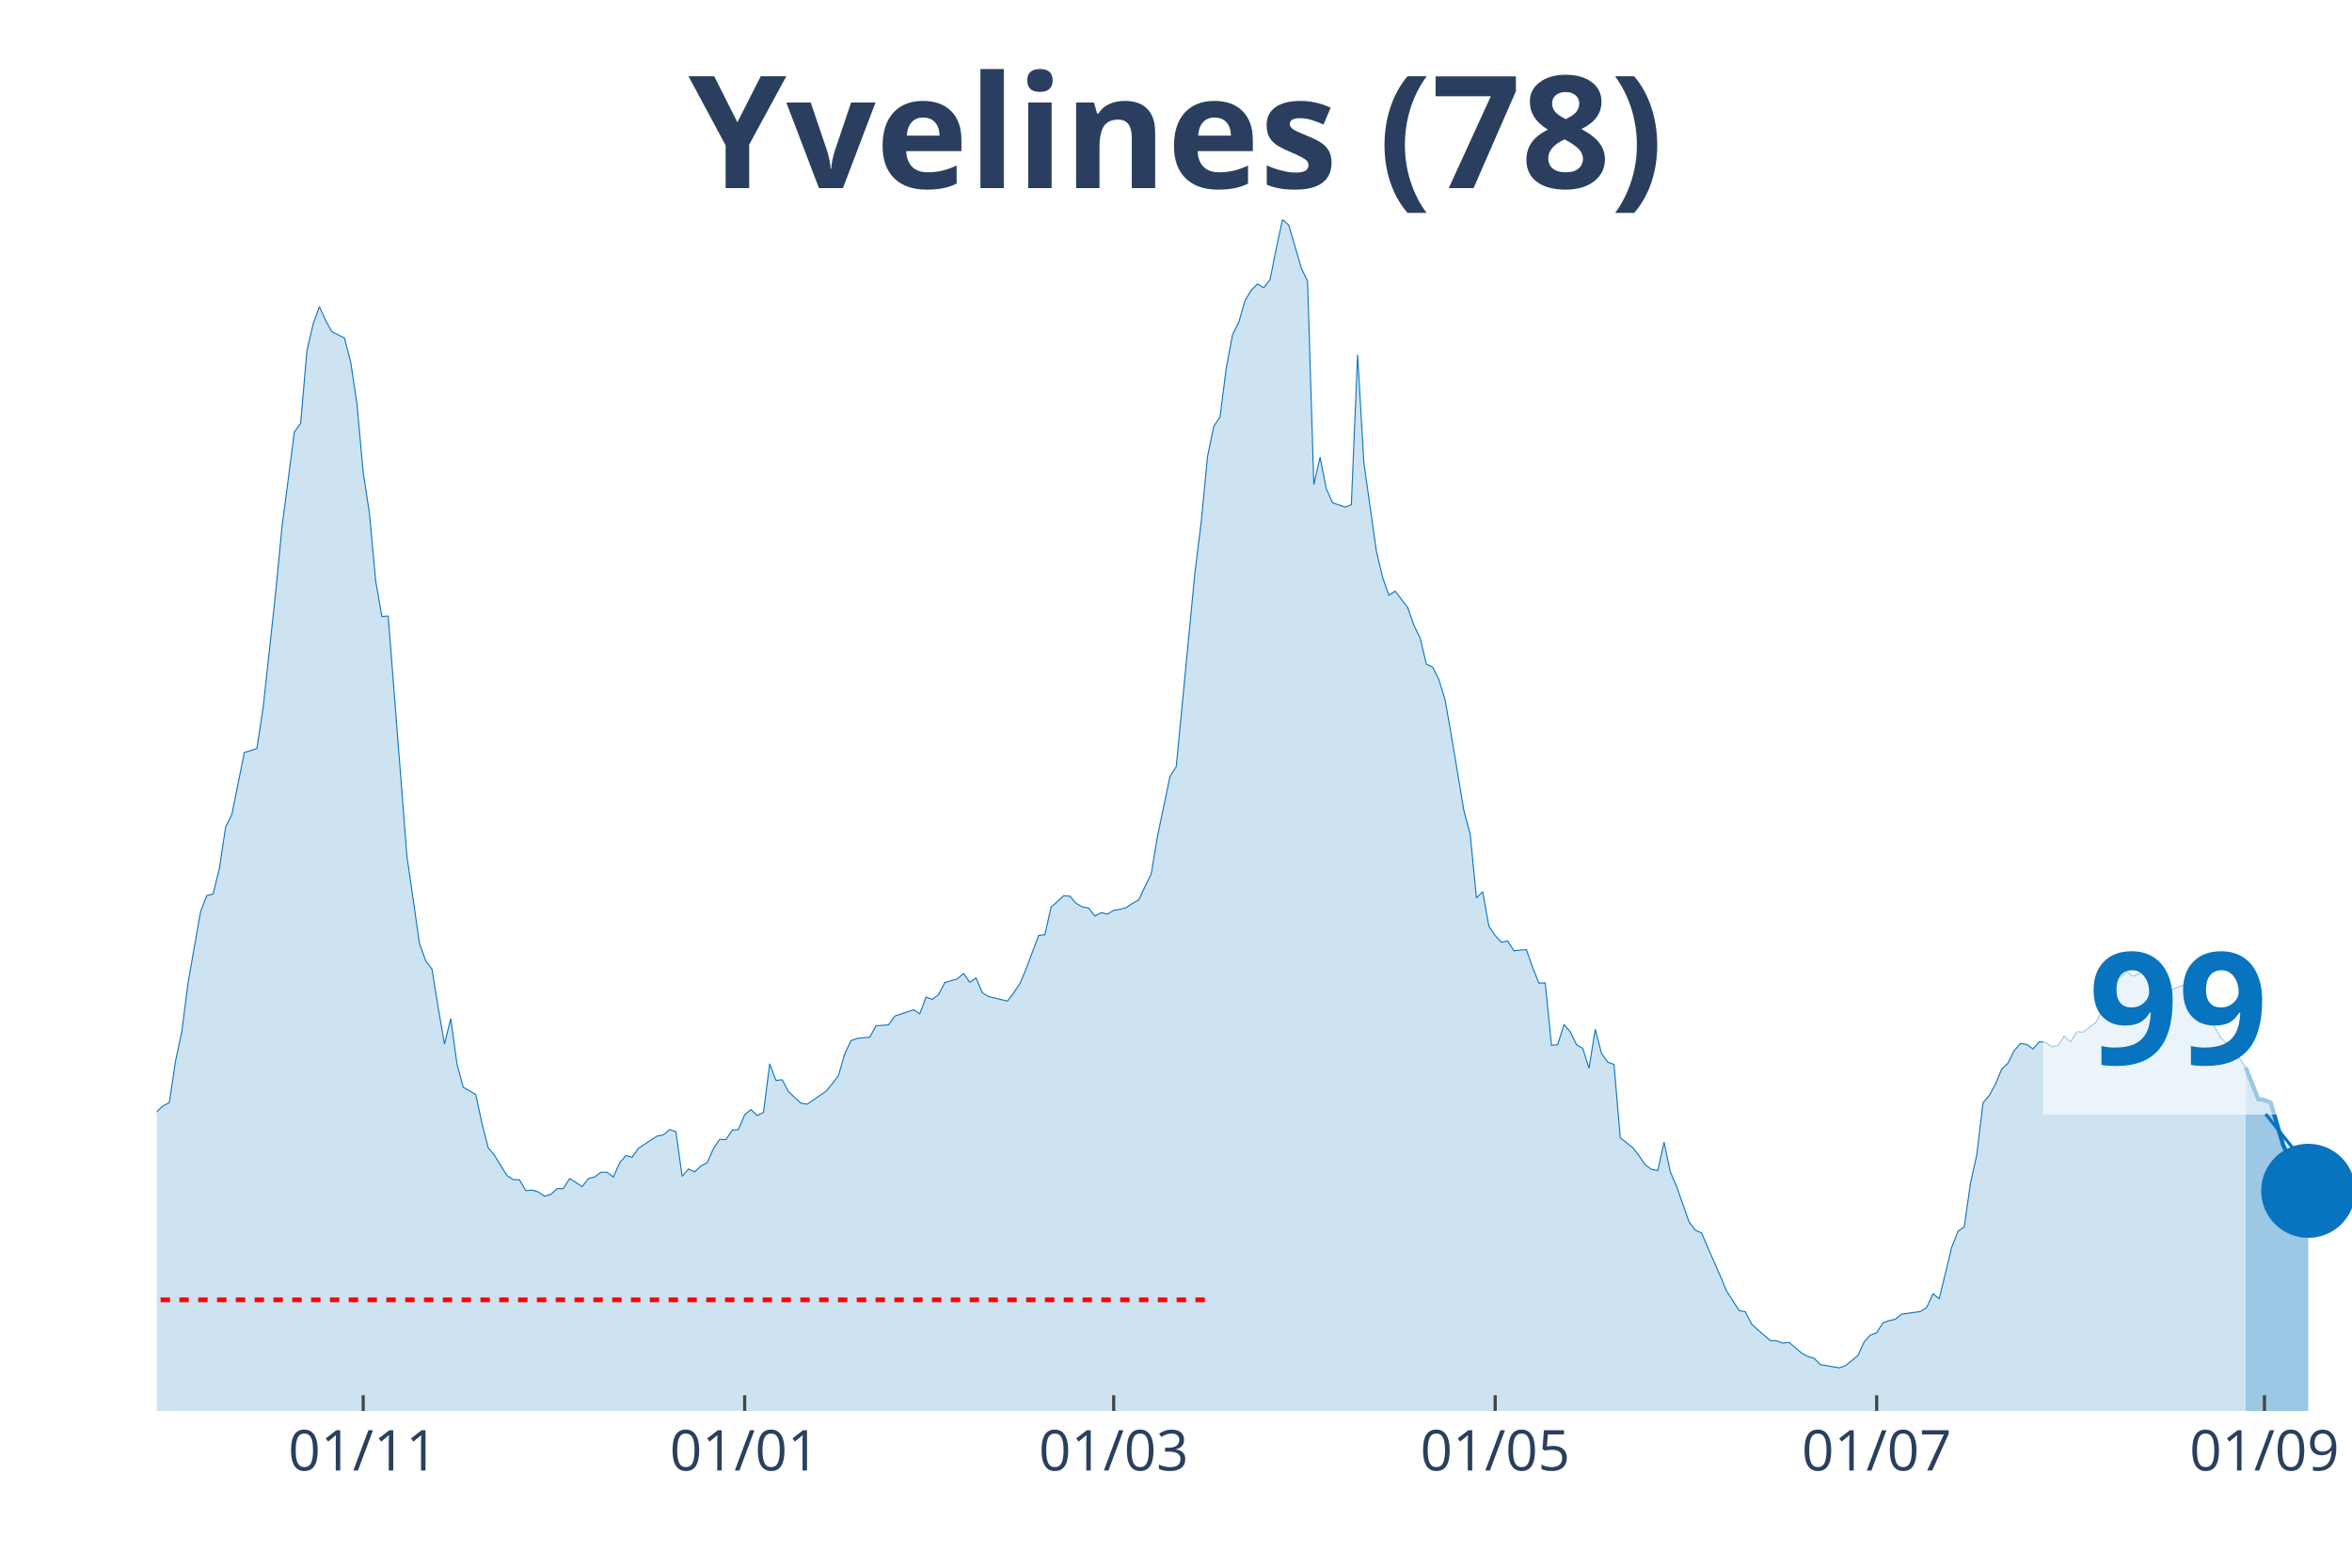
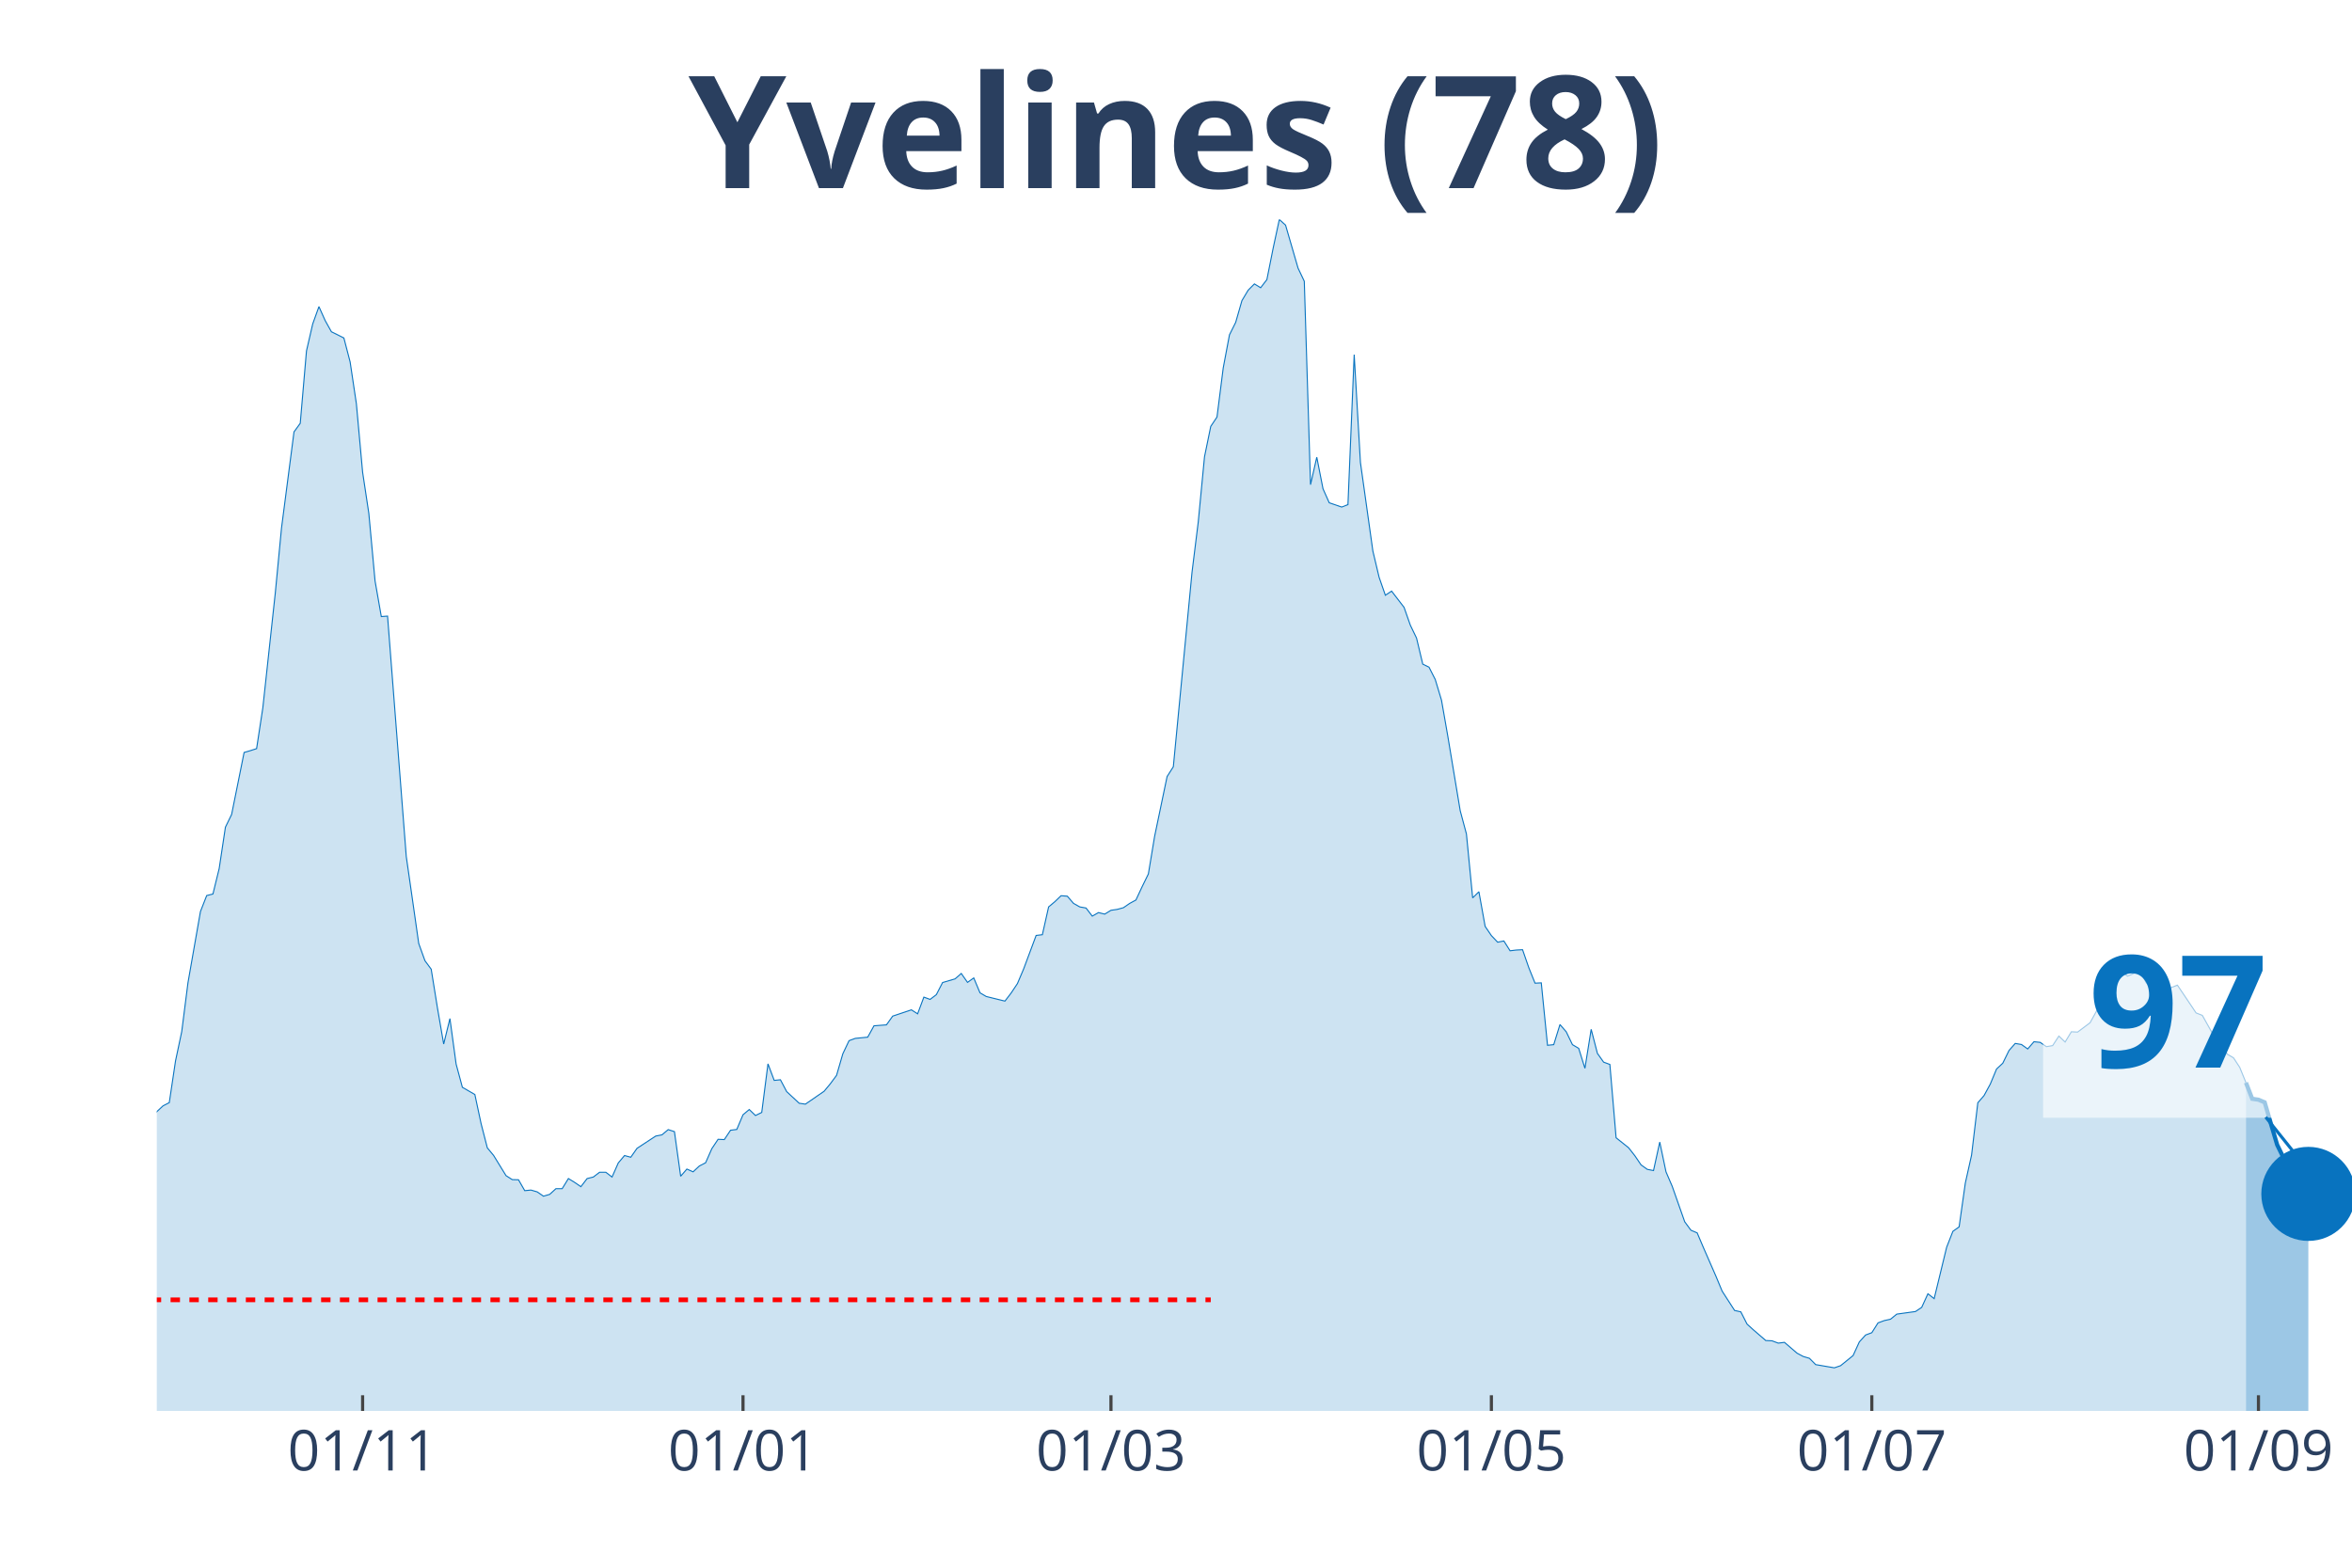
<svg xmlns="http://www.w3.org/2000/svg" class="main-svg" width="1125" height="750" style="" viewBox="0 0 750 500">
  <rect x="0" y="0" width="750" height="500" style="fill: rgb(0, 0, 0); fill-opacity: 0;" />
-   <defs id="defs-2990a1">
+   <defs id="defs-a55168">
    <g class="clips">
-       <clipPath id="clip2990a1xyplot" class="plotclip">
+       <clipPath id="clipa55168xyplot" class="plotclip">
        <rect width="700" height="380" />
      </clipPath>
-       <clipPath class="axesclip" id="clip2990a1x">
+       <clipPath class="axesclip" id="clipa55168x">
        <rect x="50" y="0" width="700" height="500" />
      </clipPath>
-       <clipPath class="axesclip" id="clip2990a1y">
+       <clipPath class="axesclip" id="clipa55168y">
        <rect x="0" y="70" width="750" height="380" />
      </clipPath>
-       <clipPath class="axesclip" id="clip2990a1xy">
+       <clipPath class="axesclip" id="clipa55168xy">
        <rect x="50" y="70" width="700" height="380" />
      </clipPath>
    </g>
    <g class="gradients" />
  </defs>
  <g class="bglayer">
    <rect class="bg" x="50" y="70" width="700" height="380" style="fill: rgb(0, 0, 0); fill-opacity: 0; stroke-width: 0;" />
  </g>
  <g class="layer-below">
    <g class="imagelayer" />
    <g class="shapelayer" />
  </g>
  <g class="cartesianlayer">
    <g class="subplot xy">
      <g class="layer-subplot">
        <g class="shapelayer" />
        <g class="imagelayer" />
      </g>
      <g class="gridlayer">
        <g class="x">
-           <path class="xgrid crisp" transform="translate(115.81,0)" d="M0,70v380" style="stroke: rgb(255, 255, 255); stroke-opacity: 1; stroke-width: 1px;" />
-           <path class="xgrid crisp" transform="translate(237.46,0)" d="M0,70v380" style="stroke: rgb(255, 255, 255); stroke-opacity: 1; stroke-width: 1px;" />
-           <path class="xgrid crisp" transform="translate(355.13,0)" d="M0,70v380" style="stroke: rgb(255, 255, 255); stroke-opacity: 1; stroke-width: 1px;" />
-           <path class="xgrid crisp" transform="translate(476.78,0)" d="M0,70v380" style="stroke: rgb(255, 255, 255); stroke-opacity: 1; stroke-width: 1px;" />
-           <path class="xgrid crisp" transform="translate(598.43,0)" d="M0,70v380" style="stroke: rgb(255, 255, 255); stroke-opacity: 1; stroke-width: 1px;" />
-           <path class="xgrid crisp" transform="translate(722.08,0)" d="M0,70v380" style="stroke: rgb(255, 255, 255); stroke-opacity: 1; stroke-width: 1px;" />
+           <path class="xgrid crisp" transform="translate(115.63,0)" d="M0,70v380" style="stroke: rgb(255, 255, 255); stroke-opacity: 1; stroke-width: 1px;" />
+           <path class="xgrid crisp" transform="translate(236.93,0)" d="M0,70v380" style="stroke: rgb(255, 255, 255); stroke-opacity: 1; stroke-width: 1px;" />
+           <path class="xgrid crisp" transform="translate(354.26,0)" d="M0,70v380" style="stroke: rgb(255, 255, 255); stroke-opacity: 1; stroke-width: 1px;" />
+           <path class="xgrid crisp" transform="translate(475.57,0)" d="M0,70v380" style="stroke: rgb(255, 255, 255); stroke-opacity: 1; stroke-width: 1px;" />
+           <path class="xgrid crisp" transform="translate(596.88,0)" d="M0,70v380" style="stroke: rgb(255, 255, 255); stroke-opacity: 1; stroke-width: 1px;" />
+           <path class="xgrid crisp" transform="translate(720.17,0)" d="M0,70v380" style="stroke: rgb(255, 255, 255); stroke-opacity: 1; stroke-width: 1px;" />
        </g>
        <g class="y" />
      </g>
      <g class="zerolinelayer" />
      <path class="xlines-below" />
      <path class="ylines-below" />
      <g class="overlines-below" />
      <g class="xaxislayer-below" />
      <g class="yaxislayer-below" />
      <g class="overaxes-below" />
-       <g class="plot" transform="translate(50, 70)" clip-path="url('#clip2990a1xyplot')">
+       <g class="plot" transform="translate(50, 70)" clip-path="url('#clipa55168xyplot')">
        <g class="scatterlayer mlayer">
-           <g class="trace scatter traceb60e9b" style="stroke-miterlimit: 2;">
+           <g class="trace scatter trace9f0e40" style="stroke-miterlimit: 2;">
            <g class="fills">
              <g>
-                 <path class="js-fill" d="M666.1,380L-271.23,380L-271.23,371.34L-263.25,373L-261.25,372.96L-243.3,374.18L-241.31,374.33L-173.5,375.74L-171.51,374.96L-155.56,374.86L-153.56,374.08L-137.61,371.24L-135.61,371.34L-119.66,364.93L-117.66,362.1L-107.69,359.85L-105.7,361.95L-101.71,363.37L-99.72,361.51L-95.73,359.8L-93.73,358.52L-89.74,353.73L-87.75,352.7L-77.78,352.07L-75.78,347.47L-71.79,341.89L-69.8,337.39L-61.82,331.18L-59.83,327.41L-53.85,323.21L-51.85,323.11L-41.88,306.13L-39.89,305.01L-37.89,305.06L-35.9,302.02L-33.9,301.83L-31.91,298.5L-27.92,296.5L-25.93,295.18L-21.94,292.29L-19.94,292.58L-17.95,290.23L-15.95,290.28L-11.97,289.65L-9.97,291.11L-7.98,291.65L-5.98,289.89L-3.99,293.37L-1.99,289.84L0,284.56L1.99,282.7L3.99,281.67L5.98,268.37L7.98,259.02L9.97,243.42L13.96,220.72L15.95,215.63L17.95,215.14L19.94,207.02L21.94,193.82L23.93,189.76L27.92,169.99L29.91,169.41L31.91,168.77L33.9,155.76L37.89,119.17L39.89,98.38L43.87,67.75L45.87,65.01L47.86,41.92L49.86,33.31L51.85,27.79L53.85,32.24L55.84,35.81L57.83,36.79L59.83,37.81L61.82,45.45L63.82,58.75L65.81,80.62L67.81,93.73L69.8,115.3L71.79,126.65L73.79,126.5L79.77,203.16L81.77,216.95L83.76,230.9L85.75,236.42L87.75,239.11L89.74,251.44L91.74,262.99L93.73,254.87L95.73,269.39L97.72,276.78L101.71,279.08L103.7,288.38L105.7,296.1L107.69,298.5L111.68,304.96L113.68,306.23L115.67,306.28L117.66,309.75L119.66,309.56L121.65,310.14L123.65,311.51L125.64,310.93L127.64,309.12L129.63,309.12L131.62,305.89L133.62,307.11L135.61,308.48L137.61,305.89L139.6,305.4L141.6,303.88L143.59,303.88L145.58,305.4L147.58,300.9L149.57,298.55L151.57,299.09L153.56,296.25L159.54,292.34L161.54,291.95L163.53,290.28L165.53,290.92L167.52,305.15L169.52,302.86L171.51,303.74L173.5,301.88L175.5,300.85L177.49,296.35L179.49,293.37L181.48,293.46L183.48,290.48L185.47,290.23L187.46,285.54L189.46,283.87L191.45,285.78L193.45,284.8L195.44,269.3L197.44,274.58L199.43,274.38L201.42,278.15L205.41,281.87L207.41,282.16L213.39,278.05L215.38,275.66L217.38,272.97L219.37,266.12L221.37,261.91L223.36,261.18L227.35,260.79L229.34,257.17L233.33,256.87L235.33,254.08L241.31,252.08L243.3,253.35L245.3,248.02L247.29,248.75L249.29,247.23L251.28,243.37L255.27,242.2L257.26,240.48L259.26,243.32L261.25,241.9L263.25,246.65L265.24,247.82L271.23,249.29L273.22,246.7L275.21,243.71L277.21,239.02L281.2,228.35L283.19,228.11L285.19,219.25L287.18,217.59L289.17,215.68L291.17,215.83L293.16,218.13L295.16,219.25L297.15,219.6L299.15,222.19L301.14,221.06L303.13,221.55L305.13,220.33L307.12,220.04L309.12,219.5L311.11,218.13L313.11,217.05L315.1,212.8L317.09,208.74L319.09,196.75L323.08,177.67L325.07,174.54L331.05,112.51L333.05,96.42L335.04,75.68L337.04,65.99L339.03,63.01L341.03,47.35L343.02,36.79L345.01,32.82L347.01,25.88L349,22.55L351,20.55L352.99,21.77L354.99,19.18L356.98,9.2L358.97,0L360.97,1.81L364.96,15.51L366.95,19.71L368.95,84.58L370.94,75.82L372.93,85.9L374.93,90.35L378.92,91.72L380.91,90.94L382.91,43.1L384.9,77.49L388.89,105.76L390.88,114.13L392.88,119.85L394.87,118.53L398.86,123.72L400.85,129.39L402.85,133.5L404.84,141.82L406.84,142.79L408.83,146.71L410.83,153.31L412.82,164.66L416.81,188.58L418.8,195.97L420.8,216.37L422.79,214.41L424.79,225.47L426.78,228.4L428.77,230.5L430.77,230.11L432.76,233.24L434.76,233L436.75,232.9L438.75,238.63L440.74,243.57L442.74,243.47L444.73,263.38L446.72,263.18L448.72,256.77L450.71,259.07L452.71,263.18L454.7,264.36L456.7,270.72L458.69,258.29L460.68,265.97L462.68,268.76L464.67,269.49L466.67,292.88L470.66,296.06L472.65,298.6L474.64,301.53L476.64,302.95L478.63,303.34L480.63,294.25L482.62,303.74L484.62,308.38L488.6,319.68L490.6,322.37L492.59,323.21L494.59,327.9L498.58,337L500.57,341.79L504.56,347.96L506.55,348.4L508.55,352.31L510.54,354.12L514.53,357.55L516.52,357.64L518.52,358.38L520.51,358.13L524.5,361.56L526.5,362.63L528.49,363.22L530.48,365.23L536.47,366.25L538.46,365.57L542.45,362.34L544.44,357.99L546.44,355.79L548.43,355.05L550.43,351.92L552.42,351.19L554.42,350.75L556.41,349.13L562.39,348.3L564.39,346.98L566.38,342.63L568.38,344.19L572.36,327.8L574.36,322.72L576.35,321.3L578.35,307.31L580.34,298.4L582.34,281.72L584.33,279.42L586.32,275.75L588.32,270.96L590.31,269.1L592.31,265.04L594.3,262.79L596.3,263.13L598.29,264.55L600.28,262.25L602.28,262.45L604.27,263.82L606.27,263.48L608.26,260.44L610.26,262.35L612.25,259.07L614.25,259.17L618.23,256.19L620.23,252.57L622.22,249.63L624.22,243.13L628.21,239.9L630.2,241.32L634.19,239.65L636.18,243.42L640.17,247.28L642.17,245.77L646.15,244.2L648.15,247.14L652.14,253.06L654.13,253.84L658.12,260.93L660.11,262.84L662.11,266.26L664.1,267.44L666.1,270.47" style="fill: rgb(8, 115, 191); fill-opacity: 0.2; stroke-width: 0;" />
+                 <path class="js-fill" d="M666.19,380L-270.45,380L-270.45,371.34L-262.5,373L-260.51,372.96L-242.61,374.18L-240.62,374.33L-173.01,375.74L-171.02,374.96L-155.11,374.86L-153.12,374.08L-137.22,371.24L-135.23,371.34L-119.32,364.93L-117.33,362.1L-107.39,359.85L-105.4,361.95L-101.42,363.37L-99.43,361.51L-95.45,359.8L-93.47,358.52L-89.49,353.73L-87.5,352.7L-77.56,352.07L-75.57,347.47L-71.59,341.89L-69.6,337.39L-61.65,331.18L-59.66,327.41L-53.69,323.21L-51.7,323.11L-41.76,306.13L-39.77,305.01L-37.78,305.06L-35.8,302.02L-33.81,301.83L-31.82,298.5L-27.84,296.5L-25.85,295.18L-21.87,292.29L-19.89,292.58L-17.9,290.23L-15.91,290.28L-11.93,289.65L-9.94,291.11L-7.95,291.65L-5.97,289.89L-3.98,293.37L-1.99,289.84L0,284.56L1.99,282.7L3.98,281.67L5.97,268.37L7.95,259.02L9.94,243.42L13.92,220.72L15.91,215.63L17.9,215.14L19.89,207.02L21.88,193.82L23.86,189.76L27.84,169.99L29.83,169.41L31.82,168.77L33.81,155.76L37.78,119.17L39.77,98.38L43.75,67.75L45.74,65.01L47.73,41.92L49.72,33.31L51.7,27.79L53.69,32.24L55.68,35.81L57.67,36.79L59.66,37.81L61.65,45.45L63.64,58.75L65.63,80.62L67.61,93.73L69.6,115.3L71.59,126.65L73.58,126.5L79.55,203.16L81.53,216.95L83.52,230.9L85.51,236.42L87.5,239.11L89.49,251.44L91.48,262.99L93.47,254.87L95.45,269.39L97.44,276.78L101.42,279.08L103.41,288.38L105.4,296.1L107.39,298.5L111.36,304.96L113.35,306.23L115.34,306.28L117.33,309.75L119.32,309.56L121.31,310.14L123.3,311.51L125.28,310.93L127.27,309.12L129.26,309.12L131.25,305.89L133.24,307.11L135.23,308.48L137.22,305.89L139.2,305.4L141.19,303.88L143.18,303.88L145.17,305.4L147.16,300.9L149.15,298.55L151.14,299.09L153.13,296.25L159.09,292.34L161.08,291.95L163.07,290.28L165.06,290.92L167.05,305.15L169.03,302.86L171.02,303.74L173.01,301.88L175,300.85L176.99,296.35L178.98,293.37L180.97,293.46L182.95,290.48L184.94,290.23L186.93,285.54L188.92,283.87L190.91,285.78L192.9,284.8L194.89,269.3L196.88,274.58L198.86,274.38L200.85,278.15L204.83,281.87L206.82,282.16L212.78,278.05L214.77,275.66L216.76,272.97L218.75,266.12L220.74,261.91L222.73,261.18L226.7,260.79L228.69,257.17L232.67,256.87L234.66,254.08L240.63,252.08L242.61,253.35L244.6,248.02L246.59,248.75L248.58,247.23L250.57,243.37L254.55,242.2L256.53,240.48L258.52,243.32L260.51,241.9L262.5,246.65L264.49,247.82L270.45,249.29L272.44,246.7L274.43,243.71L276.42,239.02L280.4,228.35L282.39,228.11L284.38,219.25L286.36,217.59L288.35,215.68L290.34,215.83L292.33,218.13L294.32,219.25L296.31,219.6L298.3,222.19L300.28,221.06L302.27,221.55L304.26,220.33L306.25,220.04L308.24,219.5L310.23,218.13L312.22,217.05L314.2,212.8L316.19,208.74L318.18,196.75L322.16,177.67L324.15,174.54L330.11,112.51L332.1,96.42L334.09,75.68L336.08,65.99L338.07,63.01L340.06,47.35L342.05,36.79L344.03,32.82L346.02,25.88L348.01,22.55L350,20.55L351.99,21.77L353.98,19.18L355.97,9.2L357.95,0L359.94,1.81L363.92,15.51L365.91,19.71L367.9,84.58L369.89,75.82L371.88,85.9L373.86,90.35L377.84,91.72L379.83,90.94L381.82,43.1L383.81,77.49L387.78,105.76L389.77,114.13L391.76,119.85L393.75,118.53L397.73,123.72L399.72,129.39L401.7,133.5L403.69,141.82L405.68,142.79L407.67,146.71L409.66,153.31L411.65,164.66L415.63,188.58L417.61,195.97L419.6,216.37L421.59,214.41L423.58,225.47L425.57,228.4L427.56,230.5L429.55,230.11L431.53,233.24L433.52,233L435.51,232.9L437.5,238.63L439.49,243.57L441.48,243.47L443.47,263.38L445.45,263.18L447.44,256.77L449.43,259.07L451.42,263.18L453.41,264.36L455.4,270.72L457.39,258.29L459.38,265.97L461.36,268.76L463.35,269.49L465.34,292.88L469.32,296.06L471.31,298.6L473.3,301.53L475.28,302.95L477.27,303.34L479.26,294.25L481.25,303.74L483.24,308.38L487.22,319.68L489.2,322.37L491.19,323.21L493.18,327.9L497.16,337L499.15,341.79L503.13,347.96L505.11,348.4L507.1,352.31L509.09,354.12L513.07,357.55L515.06,357.64L517.05,358.38L519.03,358.13L523.01,361.56L525,362.63L526.99,363.22L528.98,365.23L534.94,366.25L536.93,365.57L540.91,362.34L542.9,357.99L544.89,355.79L546.88,355.05L548.86,351.92L550.85,351.19L552.84,350.75L554.83,349.13L560.8,348.3L562.78,346.98L564.77,342.63L566.76,344.19L570.74,327.8L572.73,322.72L574.72,321.3L576.7,307.31L578.69,298.4L580.68,281.72L582.67,279.42L584.66,275.75L586.65,270.96L588.64,269.1L590.63,265.04L592.61,262.79L594.6,263.13L596.59,264.55L598.58,262.25L600.57,262.45L602.56,263.82L604.55,263.48L606.53,260.44L608.52,262.35L610.51,259.07L612.5,259.17L616.48,256.19L618.47,252.57L620.45,249.63L622.44,243.13L626.42,239.9L628.41,241.32L632.39,239.65L634.38,243.42L638.35,247.28L640.34,245.77L644.32,244.2L646.31,247.14L650.28,253.06L652.27,253.84L656.25,260.93L658.24,262.84L660.23,266.22L662.22,267.39L664.2,270.42L666.19,275.31" style="fill: rgb(8, 115, 191); fill-opacity: 0.2; stroke-width: 0;" />
              </g>
            </g>
            <g class="errorbars" />
            <g class="lines">
-               <path class="js-line" d="M-271.23,371.34L-263.25,373L-261.25,372.96L-243.3,374.18L-241.31,374.33L-173.5,375.74L-171.51,374.96L-155.56,374.86L-153.56,374.08L-137.61,371.24L-135.61,371.34L-119.66,364.93L-117.66,362.1L-107.69,359.85L-105.7,361.95L-101.71,363.37L-99.72,361.51L-95.73,359.8L-93.73,358.52L-89.74,353.73L-87.75,352.7L-77.78,352.07L-75.78,347.47L-71.79,341.89L-69.8,337.39L-61.82,331.18L-59.83,327.41L-53.85,323.21L-51.85,323.11L-41.88,306.13L-39.89,305.01L-37.89,305.06L-35.9,302.02L-33.9,301.83L-31.91,298.5L-27.92,296.5L-25.93,295.18L-21.94,292.29L-19.94,292.58L-17.95,290.23L-15.95,290.28L-11.97,289.65L-9.97,291.11L-7.98,291.65L-5.98,289.89L-3.99,293.37L-1.99,289.84L0,284.56L1.99,282.7L3.99,281.67L5.98,268.37L7.98,259.02L9.97,243.42L13.96,220.72L15.95,215.63L17.95,215.14L19.94,207.02L21.94,193.82L23.93,189.76L27.92,169.99L29.91,169.41L31.91,168.77L33.9,155.76L37.89,119.17L39.89,98.38L43.87,67.75L45.87,65.01L47.86,41.92L49.86,33.31L51.85,27.79L53.85,32.24L55.84,35.81L57.83,36.79L59.83,37.81L61.82,45.45L63.82,58.75L65.81,80.62L67.81,93.73L69.8,115.3L71.79,126.65L73.79,126.5L79.77,203.16L81.77,216.95L83.76,230.9L85.75,236.42L87.75,239.11L89.74,251.44L91.74,262.99L93.73,254.87L95.73,269.39L97.72,276.78L101.71,279.08L103.7,288.38L105.7,296.1L107.69,298.5L111.68,304.96L113.68,306.23L115.67,306.28L117.66,309.75L119.66,309.56L121.65,310.14L123.65,311.51L125.64,310.93L127.64,309.12L129.63,309.12L131.62,305.89L133.62,307.11L135.61,308.48L137.61,305.89L139.6,305.4L141.6,303.88L143.59,303.88L145.58,305.4L147.58,300.9L149.57,298.55L151.57,299.09L153.56,296.25L159.54,292.34L161.54,291.95L163.53,290.28L165.53,290.92L167.52,305.15L169.52,302.86L171.51,303.74L173.5,301.88L175.5,300.85L177.49,296.35L179.49,293.37L181.48,293.46L183.48,290.48L185.47,290.23L187.46,285.54L189.46,283.87L191.45,285.78L193.45,284.8L195.44,269.3L197.44,274.58L199.43,274.38L201.42,278.15L205.41,281.87L207.41,282.16L213.39,278.05L215.38,275.66L217.38,272.97L219.37,266.12L221.37,261.91L223.36,261.18L227.35,260.79L229.34,257.17L233.33,256.87L235.33,254.08L241.31,252.08L243.3,253.35L245.3,248.02L247.29,248.75L249.29,247.23L251.28,243.37L255.27,242.2L257.26,240.48L259.26,243.32L261.25,241.9L263.25,246.65L265.24,247.82L271.23,249.29L273.22,246.7L275.21,243.71L277.21,239.02L281.2,228.35L283.19,228.11L285.19,219.25L287.18,217.59L289.17,215.68L291.17,215.83L293.16,218.13L295.16,219.25L297.15,219.6L299.15,222.19L301.14,221.06L303.13,221.55L305.13,220.33L307.12,220.04L309.12,219.5L311.11,218.13L313.11,217.05L315.1,212.8L317.09,208.74L319.09,196.75L323.08,177.67L325.07,174.54L331.05,112.51L333.05,96.42L335.04,75.68L337.04,65.99L339.03,63.01L341.03,47.35L343.02,36.79L345.01,32.82L347.01,25.88L349,22.55L351,20.55L352.99,21.77L354.99,19.18L356.98,9.2L358.97,0L360.97,1.81L364.96,15.51L366.95,19.71L368.95,84.58L370.94,75.82L372.93,85.9L374.93,90.35L378.92,91.72L380.91,90.94L382.91,43.1L384.9,77.49L388.89,105.76L390.88,114.13L392.88,119.85L394.87,118.53L398.86,123.72L400.85,129.39L402.85,133.5L404.84,141.82L406.84,142.79L408.83,146.71L410.83,153.31L412.82,164.66L416.81,188.58L418.8,195.97L420.8,216.37L422.79,214.41L424.79,225.47L426.78,228.4L428.77,230.5L430.77,230.11L432.76,233.24L434.76,233L436.75,232.9L438.75,238.63L440.74,243.57L442.74,243.47L444.73,263.38L446.72,263.18L448.72,256.77L450.71,259.07L452.71,263.18L454.7,264.36L456.7,270.72L458.69,258.29L460.68,265.97L462.68,268.76L464.67,269.49L466.67,292.88L470.66,296.06L472.65,298.6L474.64,301.53L476.64,302.95L478.63,303.34L480.63,294.25L482.62,303.74L484.62,308.38L488.6,319.68L490.6,322.37L492.59,323.21L494.59,327.9L498.58,337L500.57,341.79L504.56,347.96L506.55,348.4L508.55,352.31L510.54,354.12L514.53,357.55L516.52,357.64L518.52,358.38L520.51,358.13L524.5,361.56L526.5,362.63L528.49,363.22L530.48,365.23L536.47,366.25L538.46,365.57L542.45,362.34L544.44,357.99L546.44,355.79L548.43,355.05L550.43,351.92L552.42,351.19L554.42,350.75L556.41,349.13L562.39,348.3L564.39,346.98L566.38,342.63L568.38,344.19L572.36,327.8L574.36,322.72L576.35,321.3L578.35,307.31L580.34,298.4L582.34,281.72L584.33,279.42L586.32,275.75L588.32,270.96L590.31,269.1L592.31,265.04L594.3,262.79L596.3,263.13L598.29,264.55L600.28,262.25L602.28,262.45L604.27,263.82L606.27,263.48L608.26,260.44L610.26,262.35L612.25,259.07L614.25,259.17L618.23,256.19L620.23,252.57L622.22,249.63L624.22,243.13L628.21,239.9L630.2,241.32L634.19,239.65L636.18,243.42L640.17,247.28L642.17,245.77L646.15,244.2L648.15,247.14L652.14,253.06L654.13,253.84L658.12,260.93L660.11,262.84L662.11,266.26L664.1,267.44L666.1,270.47" style="vector-effect: non-scaling-stroke; fill: none; stroke: rgb(8, 115, 191); stroke-opacity: 1; stroke-width: 0.5px; opacity: 1;" />
+               <path class="js-line" d="M-270.45,371.34L-262.5,373L-260.51,372.96L-242.61,374.18L-240.62,374.33L-173.01,375.74L-171.02,374.96L-155.11,374.86L-153.12,374.08L-137.22,371.24L-135.23,371.34L-119.32,364.93L-117.33,362.1L-107.39,359.85L-105.4,361.95L-101.42,363.37L-99.43,361.51L-95.45,359.8L-93.47,358.52L-89.49,353.73L-87.5,352.7L-77.56,352.07L-75.57,347.47L-71.59,341.89L-69.6,337.39L-61.65,331.18L-59.66,327.41L-53.69,323.21L-51.7,323.11L-41.76,306.13L-39.77,305.01L-37.78,305.06L-35.8,302.02L-33.81,301.83L-31.82,298.5L-27.84,296.5L-25.85,295.18L-21.87,292.29L-19.89,292.58L-17.9,290.23L-15.91,290.28L-11.93,289.65L-9.94,291.11L-7.95,291.65L-5.97,289.89L-3.98,293.37L-1.99,289.84L0,284.56L1.99,282.7L3.98,281.67L5.97,268.37L7.95,259.02L9.94,243.42L13.92,220.72L15.91,215.63L17.9,215.14L19.89,207.02L21.88,193.82L23.86,189.76L27.84,169.99L29.83,169.41L31.82,168.77L33.81,155.76L37.78,119.17L39.77,98.38L43.75,67.75L45.74,65.01L47.73,41.92L49.72,33.31L51.7,27.79L53.69,32.24L55.68,35.81L57.67,36.79L59.66,37.81L61.65,45.45L63.64,58.75L65.63,80.62L67.61,93.73L69.6,115.3L71.59,126.65L73.58,126.5L79.55,203.16L81.53,216.95L83.52,230.9L85.51,236.42L87.5,239.11L89.49,251.44L91.48,262.99L93.47,254.87L95.45,269.39L97.44,276.78L101.42,279.08L103.41,288.38L105.4,296.1L107.39,298.5L111.36,304.96L113.35,306.23L115.34,306.28L117.33,309.75L119.32,309.56L121.31,310.14L123.3,311.51L125.28,310.93L127.27,309.12L129.26,309.12L131.25,305.89L133.24,307.11L135.23,308.48L137.22,305.89L139.2,305.4L141.19,303.88L143.18,303.88L145.17,305.4L147.16,300.9L149.15,298.55L151.14,299.09L153.13,296.25L159.09,292.34L161.08,291.95L163.07,290.28L165.06,290.92L167.05,305.15L169.03,302.86L171.02,303.74L173.01,301.88L175,300.85L176.99,296.35L178.98,293.37L180.97,293.46L182.95,290.48L184.94,290.23L186.93,285.54L188.92,283.87L190.91,285.78L192.9,284.8L194.89,269.3L196.88,274.58L198.86,274.38L200.85,278.15L204.83,281.87L206.82,282.16L212.78,278.05L214.77,275.66L216.76,272.97L218.75,266.12L220.74,261.91L222.73,261.18L226.7,260.79L228.69,257.17L232.67,256.87L234.66,254.08L240.63,252.08L242.61,253.35L244.6,248.02L246.59,248.75L248.58,247.23L250.57,243.37L254.55,242.2L256.53,240.48L258.52,243.32L260.51,241.9L262.5,246.65L264.49,247.82L270.45,249.29L272.44,246.7L274.43,243.71L276.42,239.02L280.4,228.35L282.39,228.11L284.38,219.25L286.36,217.59L288.35,215.68L290.34,215.83L292.33,218.13L294.32,219.25L296.31,219.6L298.3,222.19L300.28,221.06L302.27,221.55L304.26,220.33L306.25,220.04L308.24,219.5L310.23,218.13L312.22,217.05L314.2,212.8L316.19,208.74L318.18,196.75L322.16,177.67L324.15,174.54L330.11,112.51L332.1,96.42L334.09,75.68L336.08,65.99L338.07,63.01L340.06,47.35L342.05,36.79L344.03,32.82L346.02,25.88L348.01,22.55L350,20.55L351.99,21.77L353.98,19.18L355.97,9.2L357.95,0L359.94,1.81L363.92,15.51L365.91,19.71L367.9,84.58L369.89,75.82L371.88,85.9L373.86,90.35L377.84,91.72L379.83,90.94L381.82,43.1L383.81,77.49L387.78,105.76L389.77,114.13L391.76,119.85L393.75,118.53L397.73,123.72L399.72,129.39L401.7,133.5L403.69,141.82L405.68,142.79L407.67,146.71L409.66,153.31L411.65,164.66L415.63,188.58L417.61,195.97L419.6,216.37L421.59,214.41L423.58,225.47L425.57,228.4L427.56,230.5L429.55,230.11L431.53,233.24L433.52,233L435.51,232.9L437.5,238.63L439.49,243.57L441.48,243.47L443.47,263.38L445.45,263.18L447.44,256.77L449.43,259.07L451.42,263.18L453.41,264.36L455.4,270.72L457.39,258.29L459.38,265.97L461.36,268.76L463.35,269.49L465.34,292.88L469.32,296.06L471.31,298.6L473.3,301.53L475.28,302.95L477.27,303.34L479.26,294.25L481.25,303.74L483.24,308.38L487.22,319.68L489.2,322.37L491.19,323.21L493.18,327.9L497.16,337L499.15,341.79L503.13,347.96L505.11,348.4L507.1,352.31L509.09,354.12L513.07,357.55L515.06,357.64L517.05,358.38L519.03,358.13L523.01,361.56L525,362.63L526.99,363.22L528.98,365.23L534.94,366.25L536.93,365.57L540.91,362.34L542.9,357.99L544.89,355.79L546.88,355.05L548.86,351.92L550.85,351.19L552.84,350.75L554.83,349.13L560.8,348.3L562.78,346.98L564.77,342.63L566.76,344.19L570.74,327.8L572.73,322.72L574.72,321.3L576.7,307.31L578.69,298.4L580.68,281.72L582.67,279.42L584.66,275.75L586.65,270.96L588.64,269.1L590.63,265.04L592.61,262.79L594.6,263.13L596.59,264.55L598.58,262.25L600.57,262.45L602.56,263.82L604.55,263.48L606.53,260.44L608.52,262.35L610.51,259.07L612.5,259.17L616.48,256.19L618.47,252.57L620.45,249.63L622.44,243.13L626.42,239.9L628.41,241.32L632.39,239.65L634.38,243.42L638.35,247.28L640.34,245.77L644.32,244.2L646.31,247.14L650.28,253.06L652.27,253.84L656.25,260.93L658.24,262.84L660.23,266.22L662.22,267.39L664.2,270.42L666.19,275.31" style="vector-effect: non-scaling-stroke; fill: none; stroke: rgb(8, 115, 191); stroke-opacity: 1; stroke-width: 0.5px; opacity: 1;" />
            </g>
            <g class="points" />
            <g class="text" />
          </g>
-           <g class="trace scatter tracee0d9e3" style="stroke-miterlimit: 2;">
+           <g class="trace scatter trace932b47" style="stroke-miterlimit: 2;">
            <g class="fills">
              <g>
-                 <path class="js-fill" d="M686.04,380L666.1,380L666.1,270.47L670.09,280.55L672.08,280.84L674.07,281.67L676.07,288.47L678.06,295.27L680.06,299.33L682.05,303.69L684.05,305.64L686.04,309.8" style="fill: rgb(8, 115, 191); fill-opacity: 0.4; stroke-width: 0;" />
+                 <path class="js-fill" d="M686.08,380L666.19,380L666.19,275.31L668.18,280.45L670.17,280.74L672.16,281.58L674.15,288.42L676.14,295.13L678.13,299.19L680.11,303.49L682.1,305.4L684.09,309.56L686.08,310.78" style="fill: rgb(8, 115, 191); fill-opacity: 0.4; stroke-width: 0;" />
              </g>
            </g>
            <g class="errorbars" />
            <g class="lines">
-               <path class="js-line" d="M666.1,270.47L670.09,280.55L672.08,280.84L674.07,281.67L676.07,288.47L678.06,295.27L680.06,299.33L682.05,303.69L684.05,305.64L686.04,309.8" style="vector-effect: non-scaling-stroke; fill: none; stroke: rgb(8, 115, 191); stroke-opacity: 1; stroke-width: 2px; opacity: 1;" />
+               <path class="js-line" d="M666.19,275.31L668.18,280.45L670.17,280.74L672.16,281.58L674.15,288.42L676.14,295.13L678.13,299.19L680.11,303.49L682.1,305.4L684.09,309.56L686.08,310.78" style="vector-effect: non-scaling-stroke; fill: none; stroke: rgb(8, 115, 191); stroke-opacity: 1; stroke-width: 2px; opacity: 1;" />
            </g>
            <g class="points" />
            <g class="text" />
          </g>
-           <g class="trace scatter trace5d0040" style="stroke-miterlimit: 2; opacity: 1;">
+           <g class="trace scatter tracecf07ec" style="stroke-miterlimit: 2; opacity: 1;">
            <g class="fills" />
            <g class="errorbars" />
            <g class="lines" />
            <g class="points">
-               <path class="point" transform="translate(686.04,309.8)" d="M15,0A15,15 0 1,1 0,-15A15,15 0 0,1 15,0Z" style="opacity: 1; stroke-width: 0px; fill: rgb(8, 115, 191); fill-opacity: 1;" />
+               <path class="point" transform="translate(686.08,310.78)" d="M15,0A15,15 0 1,1 0,-15A15,15 0 0,1 15,0Z" style="opacity: 1; stroke-width: 0px; fill: rgb(8, 115, 191); fill-opacity: 1;" />
            </g>
            <g class="text" />
          </g>
        </g>
      </g>
      <g class="overplot" />
      <path class="xlines-above crisp" style="fill: none; stroke-width: 1px; stroke: rgb(0, 0, 0); stroke-opacity: 0;" d="" />
      <path class="ylines-above crisp" style="fill: none;" d="M0,0" />
      <g class="overlines-above" />
      <g class="xaxislayer-above">
-         <path class="xtick ticks crisp" d="M0,450v-5" transform="translate(115.81,0)" style="stroke: rgb(68, 68, 68); stroke-opacity: 1; stroke-width: 1px;" />
-         <path class="xtick ticks crisp" d="M0,450v-5" transform="translate(237.46,0)" style="stroke: rgb(68, 68, 68); stroke-opacity: 1; stroke-width: 1px;" />
-         <path class="xtick ticks crisp" d="M0,450v-5" transform="translate(355.13,0)" style="stroke: rgb(68, 68, 68); stroke-opacity: 1; stroke-width: 1px;" />
-         <path class="xtick ticks crisp" d="M0,450v-5" transform="translate(476.78,0)" style="stroke: rgb(68, 68, 68); stroke-opacity: 1; stroke-width: 1px;" />
-         <path class="xtick ticks crisp" d="M0,450v-5" transform="translate(598.43,0)" style="stroke: rgb(68, 68, 68); stroke-opacity: 1; stroke-width: 1px;" />
-         <path class="xtick ticks crisp" d="M0,450v-5" transform="translate(722.08,0)" style="stroke: rgb(68, 68, 68); stroke-opacity: 1; stroke-width: 1px;" />
+         <path class="xtick ticks crisp" d="M0,450v-5" transform="translate(115.63,0)" style="stroke: rgb(68, 68, 68); stroke-opacity: 1; stroke-width: 1px;" />
+         <path class="xtick ticks crisp" d="M0,450v-5" transform="translate(236.93,0)" style="stroke: rgb(68, 68, 68); stroke-opacity: 1; stroke-width: 1px;" />
+         <path class="xtick ticks crisp" d="M0,450v-5" transform="translate(354.26,0)" style="stroke: rgb(68, 68, 68); stroke-opacity: 1; stroke-width: 1px;" />
+         <path class="xtick ticks crisp" d="M0,450v-5" transform="translate(475.57,0)" style="stroke: rgb(68, 68, 68); stroke-opacity: 1; stroke-width: 1px;" />
+         <path class="xtick ticks crisp" d="M0,450v-5" transform="translate(596.88,0)" style="stroke: rgb(68, 68, 68); stroke-opacity: 1; stroke-width: 1px;" />
+         <path class="xtick ticks crisp" d="M0,450v-5" transform="translate(720.17,0)" style="stroke: rgb(68, 68, 68); stroke-opacity: 1; stroke-width: 1px;" />
        <g class="xtick">
-           <text text-anchor="middle" x="0" y="469" transform="translate(115.81,0)" style="font-family: 'Open Sans', verdana, arial, sans-serif; font-size: 18px; fill: rgb(42, 63, 95); fill-opacity: 1; white-space: pre;">01/11</text>
+           <text text-anchor="middle" x="0" y="469" transform="translate(115.63,0)" style="font-family: 'Open Sans', verdana, arial, sans-serif; font-size: 18px; fill: rgb(42, 63, 95); fill-opacity: 1; white-space: pre;">01/11</text>
        </g>
        <g class="xtick">
-           <text text-anchor="middle" x="0" y="469" transform="translate(237.46,0)" style="font-family: 'Open Sans', verdana, arial, sans-serif; font-size: 18px; fill: rgb(42, 63, 95); fill-opacity: 1; white-space: pre;">01/01</text>
+           <text text-anchor="middle" x="0" y="469" transform="translate(236.93,0)" style="font-family: 'Open Sans', verdana, arial, sans-serif; font-size: 18px; fill: rgb(42, 63, 95); fill-opacity: 1; white-space: pre;">01/01</text>
        </g>
        <g class="xtick">
-           <text text-anchor="middle" x="0" y="469" transform="translate(355.13,0)" style="font-family: 'Open Sans', verdana, arial, sans-serif; font-size: 18px; fill: rgb(42, 63, 95); fill-opacity: 1; white-space: pre;">01/03</text>
+           <text text-anchor="middle" x="0" y="469" transform="translate(354.26,0)" style="font-family: 'Open Sans', verdana, arial, sans-serif; font-size: 18px; fill: rgb(42, 63, 95); fill-opacity: 1; white-space: pre;">01/03</text>
        </g>
        <g class="xtick">
-           <text text-anchor="middle" x="0" y="469" transform="translate(476.78,0)" style="font-family: 'Open Sans', verdana, arial, sans-serif; font-size: 18px; fill: rgb(42, 63, 95); fill-opacity: 1; white-space: pre;">01/05</text>
+           <text text-anchor="middle" x="0" y="469" transform="translate(475.57,0)" style="font-family: 'Open Sans', verdana, arial, sans-serif; font-size: 18px; fill: rgb(42, 63, 95); fill-opacity: 1; white-space: pre;">01/05</text>
        </g>
        <g class="xtick">
-           <text text-anchor="middle" x="0" y="469" transform="translate(598.43,0)" style="font-family: 'Open Sans', verdana, arial, sans-serif; font-size: 18px; fill: rgb(42, 63, 95); fill-opacity: 1; white-space: pre;">01/07</text>
+           <text text-anchor="middle" x="0" y="469" transform="translate(596.88,0)" style="font-family: 'Open Sans', verdana, arial, sans-serif; font-size: 18px; fill: rgb(42, 63, 95); fill-opacity: 1; white-space: pre;">01/07</text>
        </g>
        <g class="xtick">
-           <text text-anchor="middle" x="0" y="469" transform="translate(722.08,0)" style="font-family: 'Open Sans', verdana, arial, sans-serif; font-size: 18px; fill: rgb(42, 63, 95); fill-opacity: 1; white-space: pre;">01/09</text>
+           <text text-anchor="middle" x="0" y="469" transform="translate(720.17,0)" style="font-family: 'Open Sans', verdana, arial, sans-serif; font-size: 18px; fill: rgb(42, 63, 95); fill-opacity: 1; white-space: pre;">01/09</text>
        </g>
      </g>
      <g class="yaxislayer-above" />
      <g class="overaxes-above" />
    </g>
  </g>
  <g class="polarlayer" />
  <g class="ternarylayer" />
  <g class="geolayer" />
  <g class="funnelarealayer" />
  <g class="pielayer" />
  <g class="treemaplayer" />
  <g class="sunburstlayer" />
  <g class="glimages" />
-   <defs id="topdefs-2990a1">
+   <defs id="topdefs-a55168">
    <g class="clips" />
  </defs>
  <g class="layer-above">
    <g class="imagelayer" />
    <g class="shapelayer">
-       <path data-index="0" fill-rule="evenodd" d="M-1070.8,414.57L387.04,414.57" clip-path="url('#clip2990a1xy')" style="opacity: 1; stroke: rgb(255, 0, 0); stroke-opacity: 1; fill: rgb(0, 0, 0); fill-opacity: 0; stroke-dasharray: 3px, 3px; stroke-width: 1.5px;" />
+       <path data-index="0" fill-rule="evenodd" d="M-1067.61,414.57L386.08,414.57" clip-path="url('#clipa55168xy')" style="opacity: 1; stroke: rgb(255, 0, 0); stroke-opacity: 1; fill: rgb(0, 0, 0); fill-opacity: 0; stroke-dasharray: 3px, 3px; stroke-width: 1.5px;" />
    </g>
  </g>
  <g class="infolayer">
    <g class="g-gtitle">
      <text class="gtitle" x="375" y="25" text-anchor="middle" dy="0.7em" style="font-family: 'Open Sans', verdana, arial, sans-serif; font-size: 50px; fill: rgb(42, 63, 95); opacity: 1; font-weight: normal; white-space: pre;">
        <tspan style="font-weight:bold">Yvelines (78)</tspan>
      </text>
    </g>
    <g class="g-xtitle" />
    <g class="annotation" data-index="0" style="opacity: 1;">
-       <g class="annotation-text-g" transform="rotate(0,694.04,319.8)">
-         <g class="cursor-pointer" transform="translate(651, 284)">
+       <g class="annotation-text-g" transform="rotate(0,694.08,320.78)">
+         <g class="cursor-pointer" transform="translate(651, 285)">
          <rect class="bg" x="0.5" y="0.5" width="86" height="71" style="stroke-width: 1px; stroke: rgb(0, 0, 0); stroke-opacity: 0; fill: rgb(255, 255, 255); fill-opacity: 0.6;" />
          <text class="annotation-text" text-anchor="middle" x="43.531" y="55.5" style="font-family: 'Open Sans', verdana, arial, sans-serif; font-size: 50px; fill: rgb(8, 115, 191); fill-opacity: 1; white-space: pre;">
-             <tspan style="font-weight:bold">99 </tspan>
+             <tspan style="font-weight:bold">97 </tspan>
          </text>
        </g>
      </g>
      <g class="annotation-arrow-g" style="opacity: 1;">
-         <path d="M722.44,355.3L734.04,369.8" style="stroke-width: 1px; stroke: rgb(8, 115, 191); stroke-opacity: 1; stroke-dasharray: 0px, 0px, 18.569px, 18.569px;" />
+         <path d="M722.48,356.28L734.08,370.78" style="stroke-width: 1px; stroke: rgb(8, 115, 191); stroke-opacity: 1; stroke-dasharray: 0px, 0px, 18.569px, 18.569px;" />
      </g>
    </g>
  </g>
</svg>
